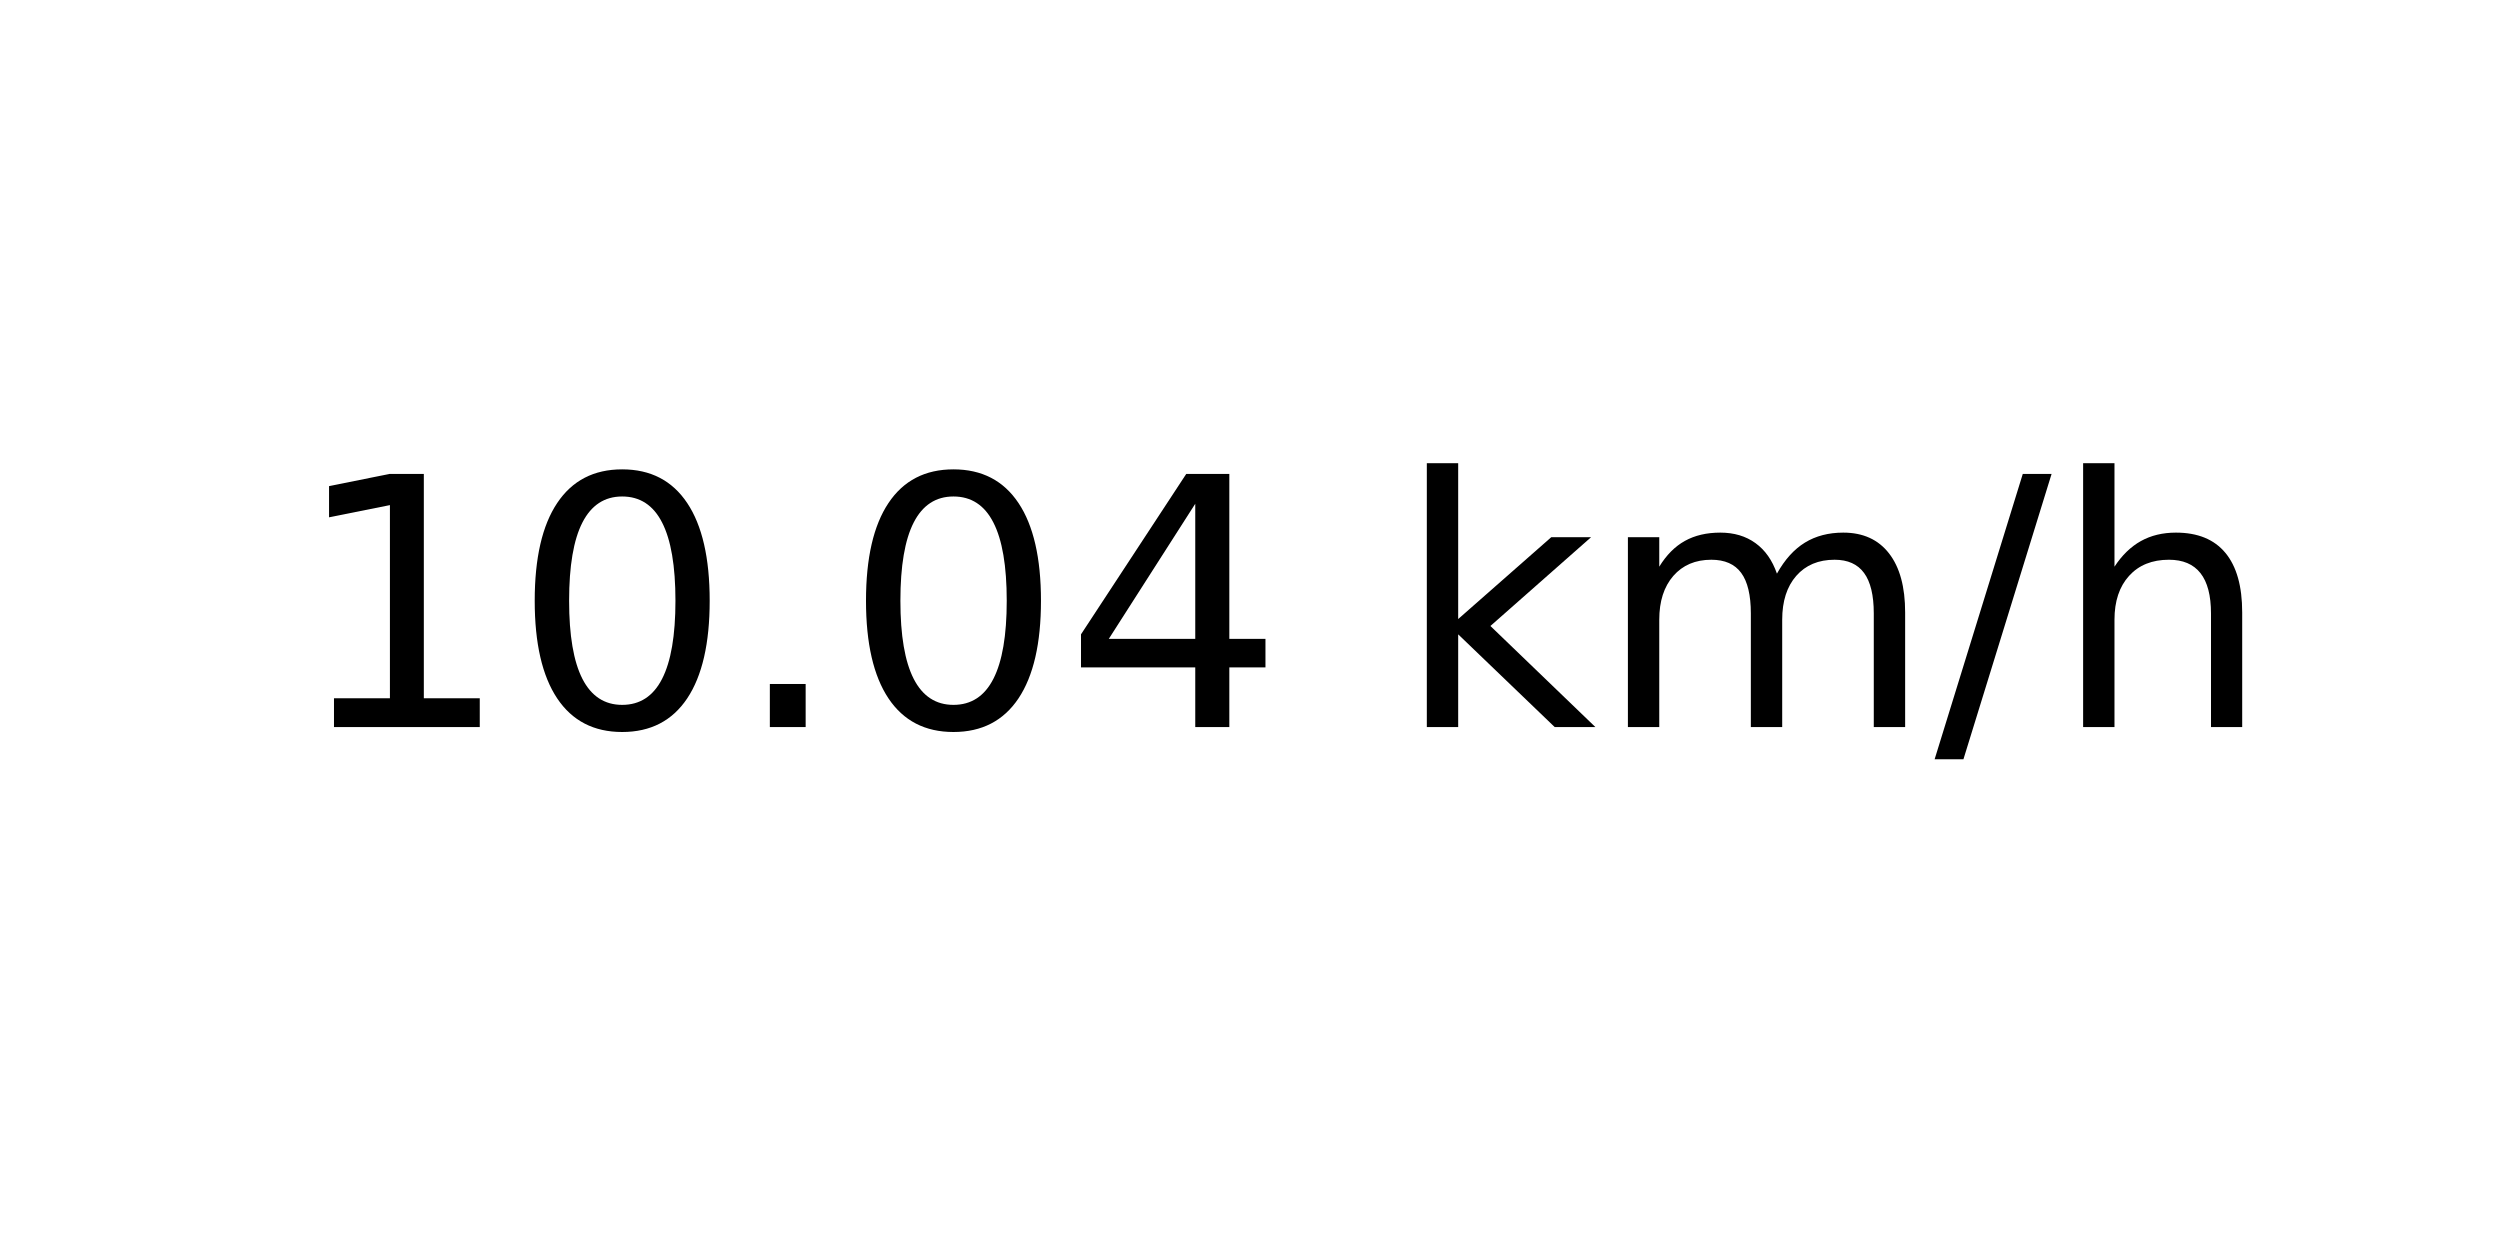
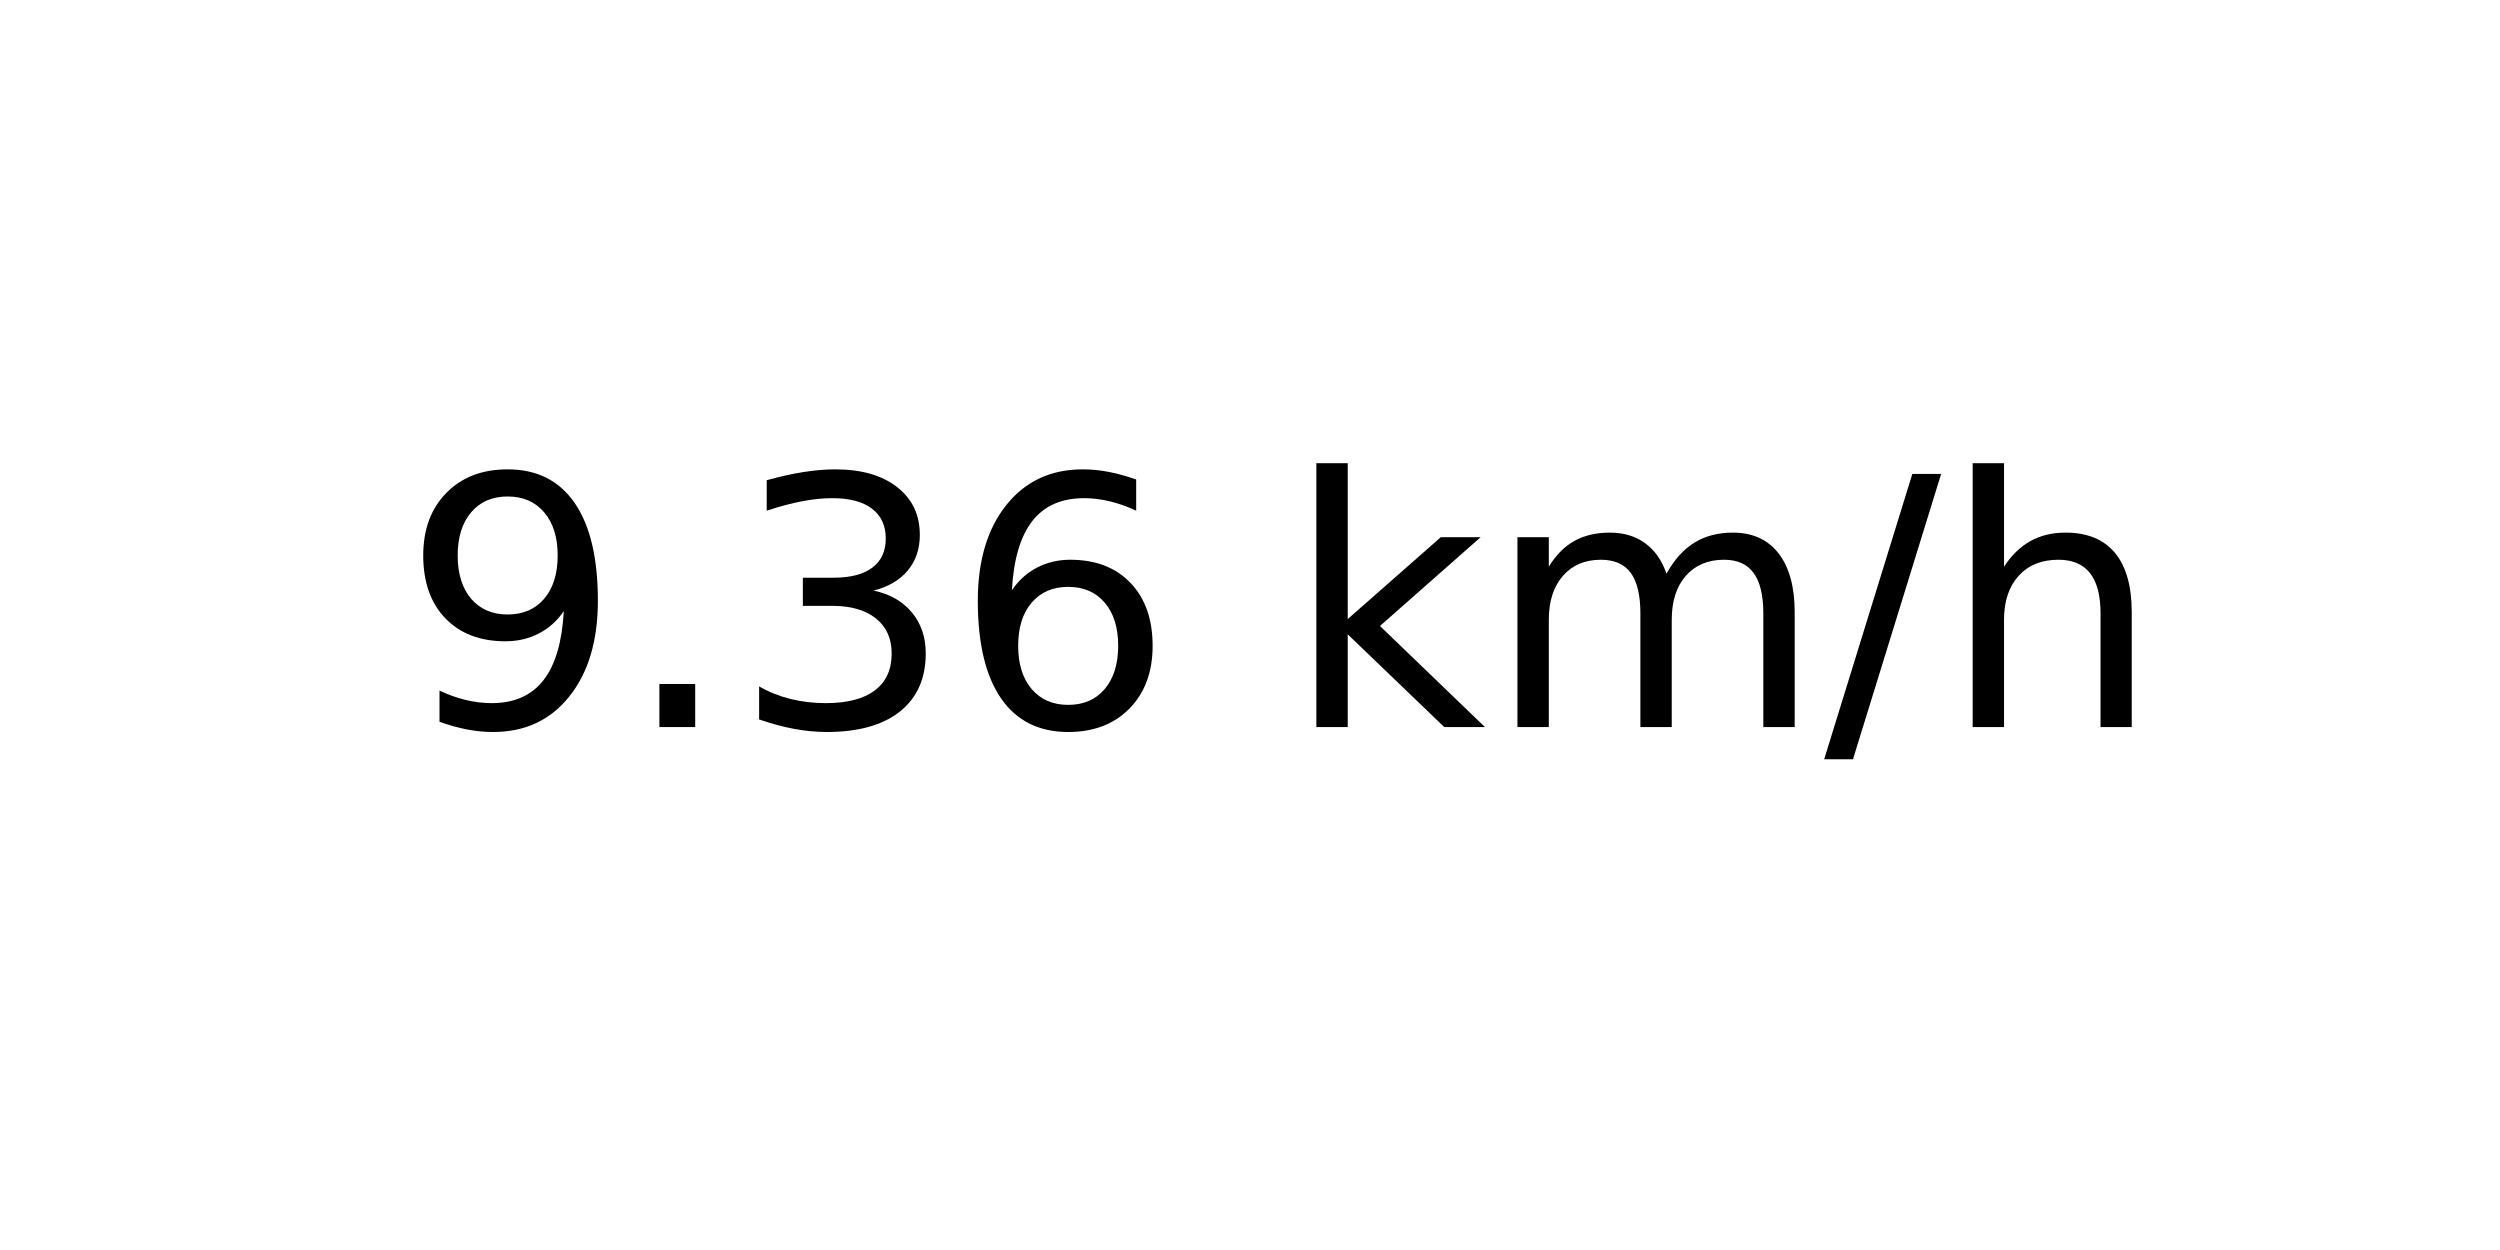
<svg xmlns="http://www.w3.org/2000/svg" xmlns:xlink="http://www.w3.org/1999/xlink" width="72pt" height="36pt" viewBox="0 0 72 36" version="1.1">
  <defs>
    <style type="text/css">*{stroke-linejoin: round; stroke-linecap: butt}</style>
  </defs>
  <g id="figure_1">
    <g id="axes_1">
      <g id="text_1">
-         <g transform="translate(8.378125 20.93937) scale(0.1 -0.1)">
+         <g transform="translate(11.55937 20.93937) scale(0.1 -0.1)">
          <defs>
-             <path id="DejaVuSans-31" d="M 794 531  L 1825 531  L 1825 4091  L 703 3866  L 703 4441  L 1819 4666  L 2450 4666  L 2450 531  L 3481 531  L 3481 0  L 794 0  L 794 531  z " transform="scale(0.015625)" />
-             <path id="DejaVuSans-30" d="M 2034 4250  Q 1547 4250 1301 3770  Q 1056 3291 1056 2328  Q 1056 1369 1301 889  Q 1547 409 2034 409  Q 2525 409 2770 889  Q 3016 1369 3016 2328  Q 3016 3291 2770 3770  Q 2525 4250 2034 4250  z M 2034 4750  Q 2819 4750 3233 4129  Q 3647 3509 3647 2328  Q 3647 1150 3233 529  Q 2819 -91 2034 -91  Q 1250 -91 836 529  Q 422 1150 422 2328  Q 422 3509 836 4129  Q 1250 4750 2034 4750  z " transform="scale(0.015625)" />
+             <path id="DejaVuSans-39" d="M 703 97  L 703 672  Q 941 559 1184 500  Q 1428 441 1663 441  Q 2288 441 2617 861  Q 2947 1281 2994 2138  Q 2813 1869 2534 1725  Q 2256 1581 1919 1581  Q 1219 1581 811 2004  Q 403 2428 403 3163  Q 403 3881 828 4315  Q 1253 4750 1959 4750  Q 2769 4750 3195 4129  Q 3622 3509 3622 2328  Q 3622 1225 3098 567  Q 2575 -91 1691 -91  Q 1453 -91 1209 -44  Q 966 3 703 97  z M 1959 2075  Q 2384 2075 2632 2365  Q 2881 2656 2881 3163  Q 2881 3666 2632 3958  Q 2384 4250 1959 4250  Q 1534 4250 1286 3958  Q 1038 3666 1038 3163  Q 1038 2656 1286 2365  Q 1534 2075 1959 2075  z " transform="scale(0.015625)" />
            <path id="DejaVuSans-2e" d="M 684 794  L 1344 794  L 1344 0  L 684 0  L 684 794  z " transform="scale(0.015625)" />
-             <path id="DejaVuSans-34" d="M 2419 4116  L 825 1625  L 2419 1625  L 2419 4116  z M 2253 4666  L 3047 4666  L 3047 1625  L 3713 1625  L 3713 1100  L 3047 1100  L 3047 0  L 2419 0  L 2419 1100  L 313 1100  L 313 1709  L 2253 4666  z " transform="scale(0.015625)" />
+             <path id="DejaVuSans-33" d="M 2597 2516  Q 3050 2419 3304 2112  Q 3559 1806 3559 1356  Q 3559 666 3084 287  Q 2609 -91 1734 -91  Q 1441 -91 1130 -33  Q 819 25 488 141  L 488 750  Q 750 597 1062 519  Q 1375 441 1716 441  Q 2309 441 2620 675  Q 2931 909 2931 1356  Q 2931 1769 2642 2001  Q 2353 2234 1838 2234  L 1294 2234  L 1294 2753  L 1863 2753  Q 2328 2753 2575 2939  Q 2822 3125 2822 3475  Q 2822 3834 2567 4026  Q 2313 4219 1838 4219  Q 1578 4219 1281 4162  Q 984 4106 628 3988  L 628 4550  Q 988 4650 1302 4700  Q 1616 4750 1894 4750  Q 2613 4750 3031 4423  Q 3450 4097 3450 3541  Q 3450 3153 3228 2886  Q 3006 2619 2597 2516  z " transform="scale(0.015625)" />
+             <path id="DejaVuSans-36" d="M 2113 2584  Q 1688 2584 1439 2293  Q 1191 2003 1191 1497  Q 1191 994 1439 701  Q 1688 409 2113 409  Q 2538 409 2786 701  Q 3034 994 3034 1497  Q 3034 2003 2786 2293  Q 2538 2584 2113 2584  z M 3366 4563  L 3366 3988  Q 3128 4100 2886 4159  Q 2644 4219 2406 4219  Q 1781 4219 1451 3797  Q 1122 3375 1075 2522  Q 1259 2794 1537 2939  Q 1816 3084 2150 3084  Q 2853 3084 3261 2657  Q 3669 2231 3669 1497  Q 3669 778 3244 343  Q 2819 -91 2113 -91  Q 1303 -91 875 529  Q 447 1150 447 2328  Q 447 3434 972 4092  Q 1497 4750 2381 4750  Q 2619 4750 2861 4703  Q 3103 4656 3366 4563  z " transform="scale(0.015625)" />
            <path id="DejaVuSans-20" transform="scale(0.015625)" />
            <path id="DejaVuSans-6b" d="M 581 4863  L 1159 4863  L 1159 1991  L 2875 3500  L 3609 3500  L 1753 1863  L 3688 0  L 2938 0  L 1159 1709  L 1159 0  L 581 0  L 581 4863  z " transform="scale(0.015625)" />
            <path id="DejaVuSans-6d" d="M 3328 2828  Q 3544 3216 3844 3400  Q 4144 3584 4550 3584  Q 5097 3584 5394 3201  Q 5691 2819 5691 2113  L 5691 0  L 5113 0  L 5113 2094  Q 5113 2597 4934 2840  Q 4756 3084 4391 3084  Q 3944 3084 3684 2787  Q 3425 2491 3425 1978  L 3425 0  L 2847 0  L 2847 2094  Q 2847 2600 2669 2842  Q 2491 3084 2119 3084  Q 1678 3084 1418 2786  Q 1159 2488 1159 1978  L 1159 0  L 581 0  L 581 3500  L 1159 3500  L 1159 2956  Q 1356 3278 1631 3431  Q 1906 3584 2284 3584  Q 2666 3584 2933 3390  Q 3200 3197 3328 2828  z " transform="scale(0.015625)" />
            <path id="DejaVuSans-2f" d="M 1625 4666  L 2156 4666  L 531 -594  L 0 -594  L 1625 4666  z " transform="scale(0.015625)" />
            <path id="DejaVuSans-68" d="M 3513 2113  L 3513 0  L 2938 0  L 2938 2094  Q 2938 2591 2744 2837  Q 2550 3084 2163 3084  Q 1697 3084 1428 2787  Q 1159 2491 1159 1978  L 1159 0  L 581 0  L 581 4863  L 1159 4863  L 1159 2956  Q 1366 3272 1645 3428  Q 1925 3584 2291 3584  Q 2894 3584 3203 3211  Q 3513 2838 3513 2113  z " transform="scale(0.015625)" />
          </defs>
-           <use xlink:href="#DejaVuSans-31" />
-           <use xlink:href="#DejaVuSans-30" x="63.623" />
-           <use xlink:href="#DejaVuSans-2e" x="127.246" />
-           <use xlink:href="#DejaVuSans-30" x="159.033" />
-           <use xlink:href="#DejaVuSans-34" x="222.656" />
-           <use xlink:href="#DejaVuSans-20" x="286.279" />
-           <use xlink:href="#DejaVuSans-6b" x="318.066" />
-           <use xlink:href="#DejaVuSans-6d" x="375.977" />
-           <use xlink:href="#DejaVuSans-2f" x="473.389" />
-           <use xlink:href="#DejaVuSans-68" x="507.08" />
+           <use xlink:href="#DejaVuSans-39" />
+           <use xlink:href="#DejaVuSans-2e" x="63.623" />
+           <use xlink:href="#DejaVuSans-33" x="95.41" />
+           <use xlink:href="#DejaVuSans-36" x="159.033" />
+           <use xlink:href="#DejaVuSans-20" x="222.656" />
+           <use xlink:href="#DejaVuSans-6b" x="254.443" />
+           <use xlink:href="#DejaVuSans-6d" x="312.354" />
+           <use xlink:href="#DejaVuSans-2f" x="409.766" />
+           <use xlink:href="#DejaVuSans-68" x="443.457" />
        </g>
      </g>
    </g>
  </g>
</svg>
